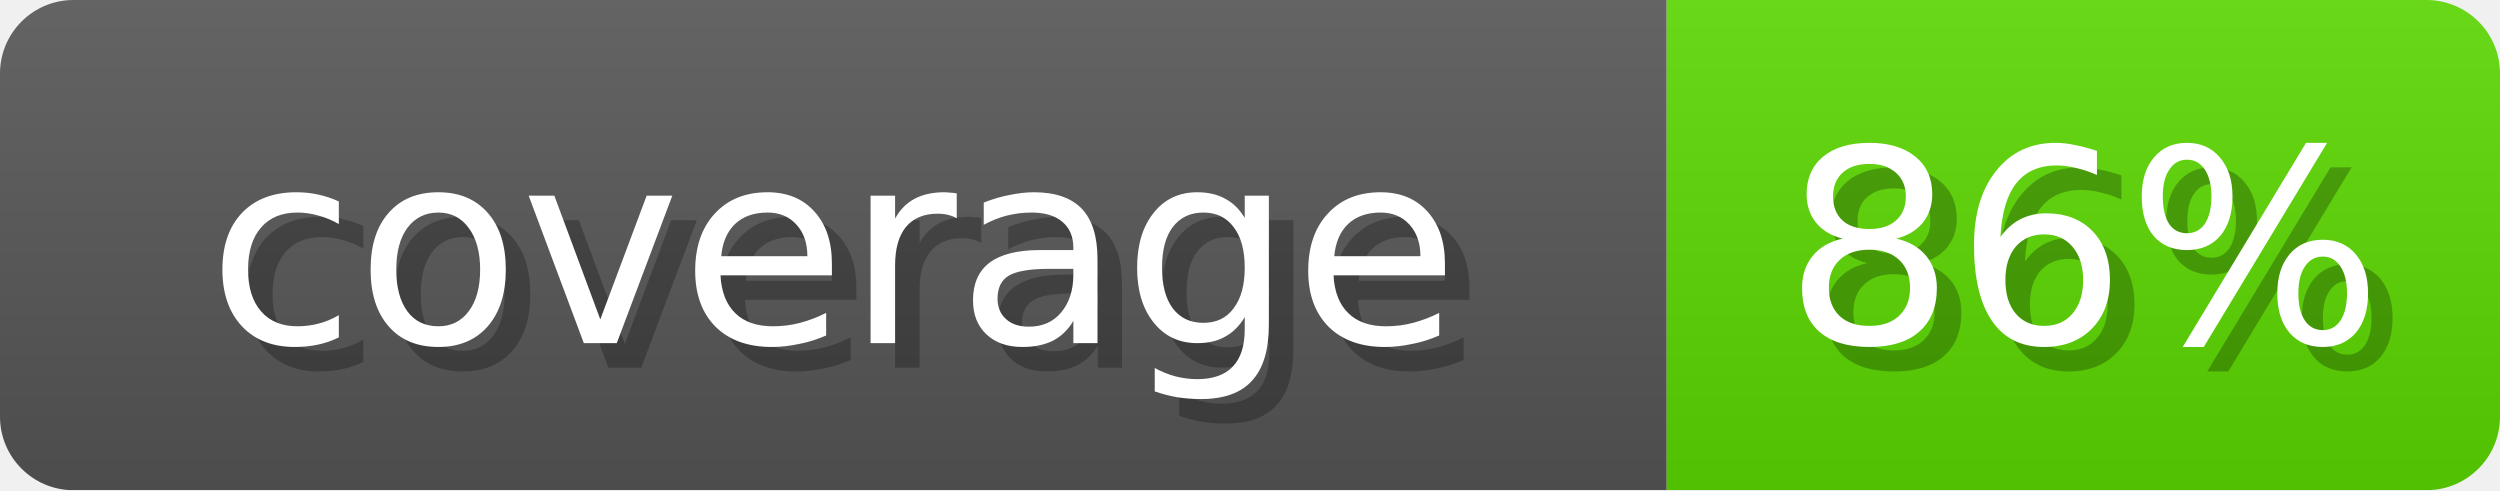
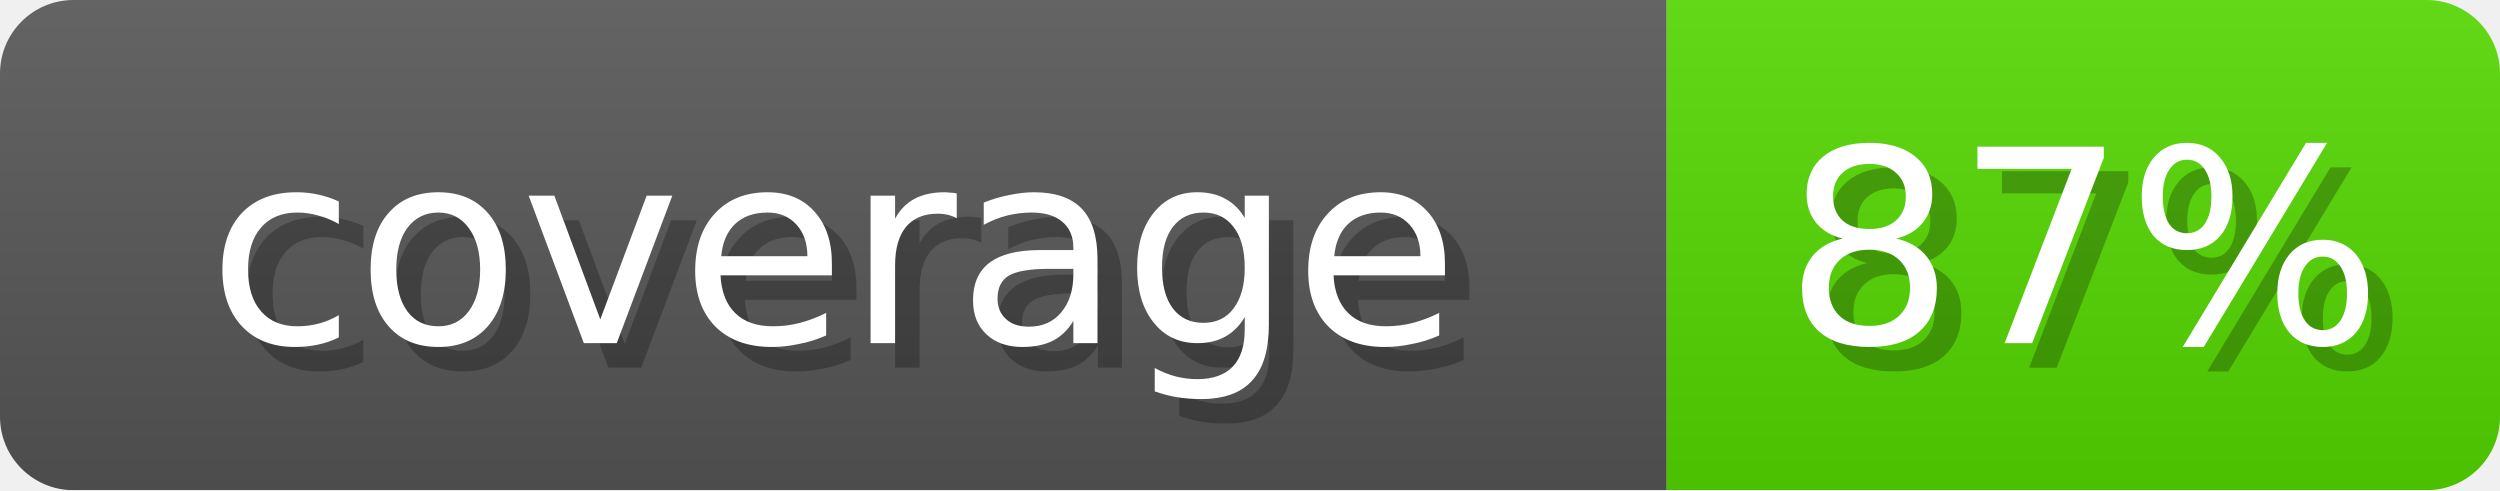
- <svg xmlns="http://www.w3.org/2000/svg" width="102" height="20" role="img" aria-label="coverage: 86%">
+ <svg xmlns="http://www.w3.org/2000/svg" width="102" height="20" role="img" aria-label="coverage: 87%">
  <linearGradient id="s" x2="0" y2="100%">
    <stop offset="0" stop-opacity=".1" stop-color="#EEE" />
    <stop offset="1" stop-opacity=".1" />
  </linearGradient>
  <mask id="m">
    <rect width="102" height="20" rx="3" fill="#fff" />
  </mask>
  <g mask="url(#m)">
    <rect width="68" height="20" fill="#555" />
-     <rect x="68" width="34" height="20" fill="#59D600" />
+     <rect x="68" width="34" height="20" fill="#53D600" />
    <rect width="102" height="20" fill="url(#s)" />
  </g>
  <g fill="#fff" text-anchor="middle" font-family="Verdana,DejaVu Sans,sans-serif" font-size="11">
    <text x="35" y="15" fill="#000" opacity="0.25">coverage</text>
    <text x="34" y="14">coverage</text>
-     <text x="86" y="15" fill="#000" opacity="0.25">86%</text>
-     <text x="85" y="14">86%</text>
+     <text x="86" y="15" fill="#000" opacity="0.25">87%</text>
+     <text x="85" y="14">87%</text>
  </g>
</svg>
